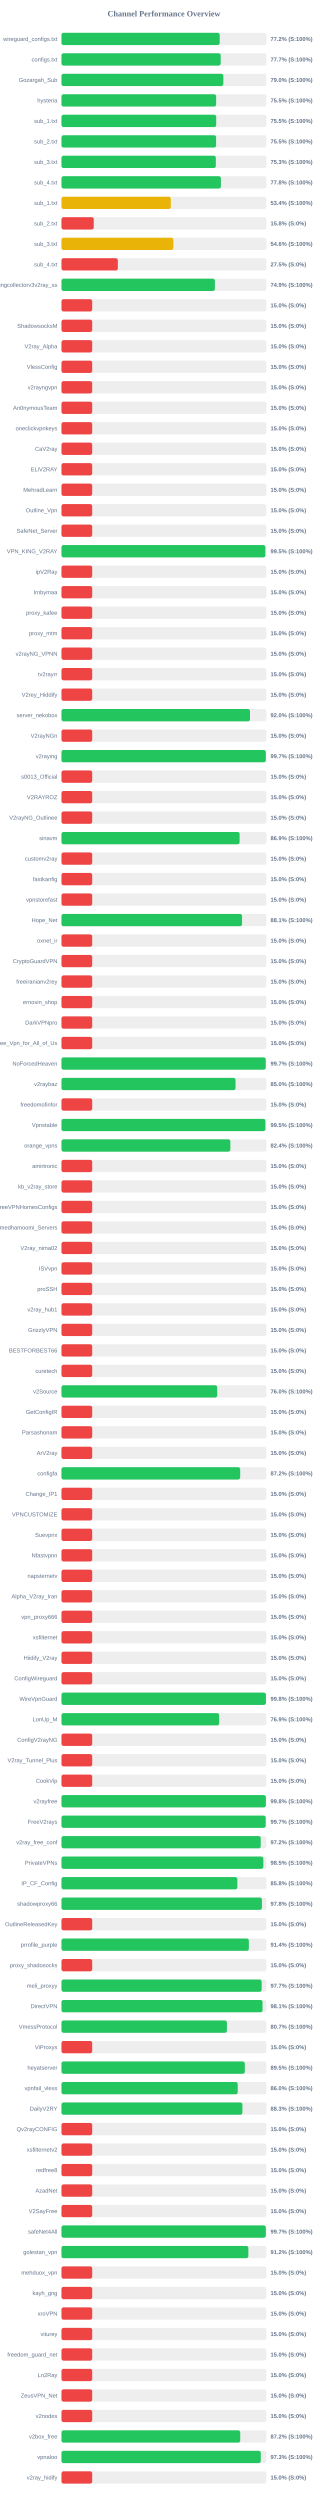
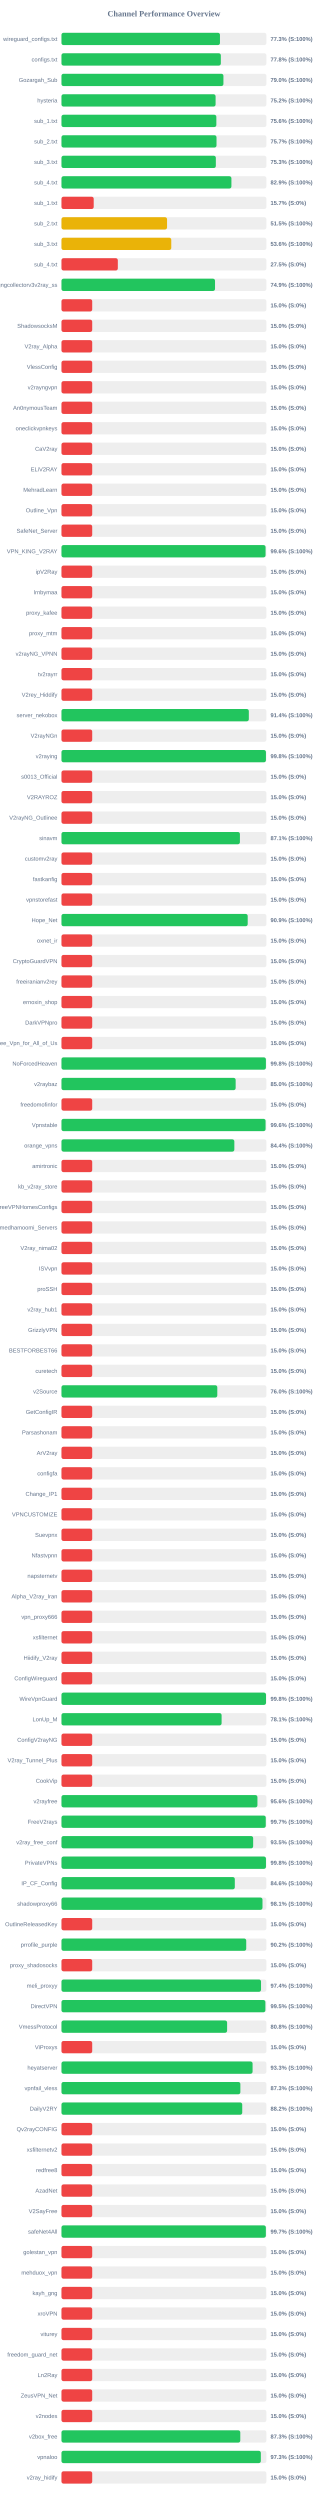
<svg xmlns="http://www.w3.org/2000/svg" width="800" height="6100" version="1.1">
  <style>
        .row { font: 14px Arial; fill: #64748b; }
        .score { font: bold 14px Arial; fill: #64748b; }
    </style>
  <text x="400" y="40" text-anchor="middle" font-size="20px" font-weight="bold" fill="#64748b">Channel Performance Overview</text>
  <rect x="150" y="80" width="500" height="30" fill="#eee" rx="5" />
-   <rect x="150" y="80" width="386.05" height="30" fill="#22c55e" rx="5" />
+   <rect x="150" y="80" width="386.7" height="30" fill="#22c55e" rx="5" />
  <text x="140" y="100" text-anchor="end" class="row">wireguard_configs.txt</text>
-   <text x="660" y="100" text-anchor="start" class="score">77.2% (S:100%)</text>
+   <text x="660" y="100" text-anchor="start" class="score">77.3% (S:100%)</text>
  <rect x="150" y="130" width="500" height="30" fill="#eee" rx="5" />
-   <rect x="150" y="130" width="388.5" height="30" fill="#22c55e" rx="5" />
+   <rect x="150" y="130" width="388.85" height="30" fill="#22c55e" rx="5" />
  <text x="140" y="150" text-anchor="end" class="row">configs.txt</text>
-   <text x="660" y="150" text-anchor="start" class="score">77.7% (S:100%)</text>
+   <text x="660" y="150" text-anchor="start" class="score">77.8% (S:100%)</text>
  <rect x="150" y="180" width="500" height="30" fill="#eee" rx="5" />
-   <rect x="150" y="180" width="395.0" height="30" fill="#22c55e" rx="5" />
+   <rect x="150" y="180" width="395.15" height="30" fill="#22c55e" rx="5" />
  <text x="140" y="200" text-anchor="end" class="row">Gozargah_Sub</text>
  <text x="660" y="200" text-anchor="start" class="score">79.0% (S:100%)</text>
  <rect x="150" y="230" width="500" height="30" fill="#eee" rx="5" />
-   <rect x="150" y="230" width="377.35" height="30" fill="#22c55e" rx="5" />
+   <rect x="150" y="230" width="376.05" height="30" fill="#22c55e" rx="5" />
  <text x="140" y="250" text-anchor="end" class="row">hysteria</text>
-   <text x="660" y="250" text-anchor="start" class="score">75.5% (S:100%)</text>
+   <text x="660" y="250" text-anchor="start" class="score">75.2% (S:100%)</text>
  <rect x="150" y="280" width="500" height="30" fill="#eee" rx="5" />
-   <rect x="150" y="280" width="377.55" height="30" fill="#22c55e" rx="5" />
+   <rect x="150" y="280" width="377.9" height="30" fill="#22c55e" rx="5" />
  <text x="140" y="300" text-anchor="end" class="row">sub_1.txt</text>
-   <text x="660" y="300" text-anchor="start" class="score">75.5% (S:100%)</text>
+   <text x="660" y="300" text-anchor="start" class="score">75.6% (S:100%)</text>
  <rect x="150" y="330" width="500" height="30" fill="#eee" rx="5" />
-   <rect x="150" y="330" width="377.25" height="30" fill="#22c55e" rx="5" />
+   <rect x="150" y="330" width="378.3" height="30" fill="#22c55e" rx="5" />
  <text x="140" y="350" text-anchor="end" class="row">sub_2.txt</text>
-   <text x="660" y="350" text-anchor="start" class="score">75.5% (S:100%)</text>
+   <text x="660" y="350" text-anchor="start" class="score">75.7% (S:100%)</text>
  <rect x="150" y="380" width="500" height="30" fill="#eee" rx="5" />
  <rect x="150" y="380" width="376.65" height="30" fill="#22c55e" rx="5" />
  <text x="140" y="400" text-anchor="end" class="row">sub_3.txt</text>
  <text x="660" y="400" text-anchor="start" class="score">75.3% (S:100%)</text>
  <rect x="150" y="430" width="500" height="30" fill="#eee" rx="5" />
-   <rect x="150" y="430" width="389.0" height="30" fill="#22c55e" rx="5" />
+   <rect x="150" y="430" width="414.65" height="30" fill="#22c55e" rx="5" />
  <text x="140" y="450" text-anchor="end" class="row">sub_4.txt</text>
-   <text x="660" y="450" text-anchor="start" class="score">77.8% (S:100%)</text>
+   <text x="660" y="450" text-anchor="start" class="score">82.9% (S:100%)</text>
  <rect x="150" y="480" width="500" height="30" fill="#eee" rx="5" />
-   <rect x="150" y="480" width="266.75" height="30" fill="#eab308" rx="5" />
+   <rect x="150" y="480" width="78.65" height="30" fill="#ef4444" rx="5" />
  <text x="140" y="500" text-anchor="end" class="row">sub_1.txt</text>
-   <text x="660" y="500" text-anchor="start" class="score">53.4% (S:100%)</text>
+   <text x="660" y="500" text-anchor="start" class="score">15.7% (S:0%)</text>
  <rect x="150" y="530" width="500" height="30" fill="#eee" rx="5" />
-   <rect x="150" y="530" width="78.75" height="30" fill="#ef4444" rx="5" />
+   <rect x="150" y="530" width="257.6" height="30" fill="#eab308" rx="5" />
  <text x="140" y="550" text-anchor="end" class="row">sub_2.txt</text>
-   <text x="660" y="550" text-anchor="start" class="score">15.8% (S:0%)</text>
+   <text x="660" y="550" text-anchor="start" class="score">51.5% (S:100%)</text>
  <rect x="150" y="580" width="500" height="30" fill="#eee" rx="5" />
-   <rect x="150" y="580" width="272.9" height="30" fill="#eab308" rx="5" />
+   <rect x="150" y="580" width="267.9" height="30" fill="#eab308" rx="5" />
  <text x="140" y="600" text-anchor="end" class="row">sub_3.txt</text>
-   <text x="660" y="600" text-anchor="start" class="score">54.6% (S:100%)</text>
+   <text x="660" y="600" text-anchor="start" class="score">53.6% (S:100%)</text>
  <rect x="150" y="630" width="500" height="30" fill="#eee" rx="5" />
  <rect x="150" y="630" width="137.5" height="30" fill="#ef4444" rx="5" />
  <text x="140" y="650" text-anchor="end" class="row">sub_4.txt</text>
  <text x="660" y="650" text-anchor="start" class="score">27.5% (S:0%)</text>
  <rect x="150" y="680" width="500" height="30" fill="#eee" rx="5" />
-   <rect x="150" y="680" width="374.35" height="30" fill="#22c55e" rx="5" />
+   <rect x="150" y="680" width="374.65" height="30" fill="#22c55e" rx="5" />
  <text x="140" y="700" text-anchor="end" class="row">kayhgngcollectorv3v2ray_ss</text>
  <text x="660" y="700" text-anchor="start" class="score">74.9% (S:100%)</text>
  <rect x="150" y="730" width="500" height="30" fill="#eee" rx="5" />
  <rect x="150" y="730" width="75.0" height="30" fill="#ef4444" rx="5" />
  <text x="140" y="750" text-anchor="end" class="row" />
  <text x="660" y="750" text-anchor="start" class="score">15.0% (S:0%)</text>
  <rect x="150" y="780" width="500" height="30" fill="#eee" rx="5" />
  <rect x="150" y="780" width="75.0" height="30" fill="#ef4444" rx="5" />
  <text x="140" y="800" text-anchor="end" class="row">ShadowsocksM</text>
  <text x="660" y="800" text-anchor="start" class="score">15.0% (S:0%)</text>
  <rect x="150" y="830" width="500" height="30" fill="#eee" rx="5" />
  <rect x="150" y="830" width="75.0" height="30" fill="#ef4444" rx="5" />
  <text x="140" y="850" text-anchor="end" class="row">V2ray_Alpha</text>
  <text x="660" y="850" text-anchor="start" class="score">15.0% (S:0%)</text>
  <rect x="150" y="880" width="500" height="30" fill="#eee" rx="5" />
  <rect x="150" y="880" width="75.0" height="30" fill="#ef4444" rx="5" />
  <text x="140" y="900" text-anchor="end" class="row">VlessConfig</text>
  <text x="660" y="900" text-anchor="start" class="score">15.0% (S:0%)</text>
  <rect x="150" y="930" width="500" height="30" fill="#eee" rx="5" />
  <rect x="150" y="930" width="75.0" height="30" fill="#ef4444" rx="5" />
  <text x="140" y="950" text-anchor="end" class="row">v2rayngvpn</text>
  <text x="660" y="950" text-anchor="start" class="score">15.0% (S:0%)</text>
  <rect x="150" y="980" width="500" height="30" fill="#eee" rx="5" />
  <rect x="150" y="980" width="75.0" height="30" fill="#ef4444" rx="5" />
  <text x="140" y="1000" text-anchor="end" class="row">An0nymousTeam</text>
  <text x="660" y="1000" text-anchor="start" class="score">15.0% (S:0%)</text>
  <rect x="150" y="1030" width="500" height="30" fill="#eee" rx="5" />
  <rect x="150" y="1030" width="75.0" height="30" fill="#ef4444" rx="5" />
  <text x="140" y="1050" text-anchor="end" class="row">oneclickvpnkeys</text>
  <text x="660" y="1050" text-anchor="start" class="score">15.0% (S:0%)</text>
  <rect x="150" y="1080" width="500" height="30" fill="#eee" rx="5" />
  <rect x="150" y="1080" width="75.0" height="30" fill="#ef4444" rx="5" />
  <text x="140" y="1100" text-anchor="end" class="row">CaV2ray</text>
  <text x="660" y="1100" text-anchor="start" class="score">15.0% (S:0%)</text>
  <rect x="150" y="1130" width="500" height="30" fill="#eee" rx="5" />
  <rect x="150" y="1130" width="75.0" height="30" fill="#ef4444" rx="5" />
  <text x="140" y="1150" text-anchor="end" class="row">ELiV2RAY</text>
  <text x="660" y="1150" text-anchor="start" class="score">15.0% (S:0%)</text>
  <rect x="150" y="1180" width="500" height="30" fill="#eee" rx="5" />
  <rect x="150" y="1180" width="75.0" height="30" fill="#ef4444" rx="5" />
  <text x="140" y="1200" text-anchor="end" class="row">MehradLearn</text>
  <text x="660" y="1200" text-anchor="start" class="score">15.0% (S:0%)</text>
  <rect x="150" y="1230" width="500" height="30" fill="#eee" rx="5" />
  <rect x="150" y="1230" width="75.0" height="30" fill="#ef4444" rx="5" />
  <text x="140" y="1250" text-anchor="end" class="row">Outline_Vpn</text>
  <text x="660" y="1250" text-anchor="start" class="score">15.0% (S:0%)</text>
  <rect x="150" y="1280" width="500" height="30" fill="#eee" rx="5" />
  <rect x="150" y="1280" width="75.0" height="30" fill="#ef4444" rx="5" />
  <text x="140" y="1300" text-anchor="end" class="row">SafeNet_Server</text>
  <text x="660" y="1300" text-anchor="start" class="score">15.0% (S:0%)</text>
  <rect x="150" y="1330" width="500" height="30" fill="#eee" rx="5" />
-   <rect x="150" y="1330" width="497.45" height="30" fill="#22c55e" rx="5" />
+   <rect x="150" y="1330" width="497.95" height="30" fill="#22c55e" rx="5" />
  <text x="140" y="1350" text-anchor="end" class="row">VPN_KING_V2RAY</text>
-   <text x="660" y="1350" text-anchor="start" class="score">99.5% (S:100%)</text>
+   <text x="660" y="1350" text-anchor="start" class="score">99.6% (S:100%)</text>
  <rect x="150" y="1380" width="500" height="30" fill="#eee" rx="5" />
  <rect x="150" y="1380" width="75.0" height="30" fill="#ef4444" rx="5" />
  <text x="140" y="1400" text-anchor="end" class="row">ipV2Ray</text>
  <text x="660" y="1400" text-anchor="start" class="score">15.0% (S:0%)</text>
  <rect x="150" y="1430" width="500" height="30" fill="#eee" rx="5" />
  <rect x="150" y="1430" width="75.0" height="30" fill="#ef4444" rx="5" />
  <text x="140" y="1450" text-anchor="end" class="row">lrnbymaa</text>
  <text x="660" y="1450" text-anchor="start" class="score">15.0% (S:0%)</text>
  <rect x="150" y="1480" width="500" height="30" fill="#eee" rx="5" />
  <rect x="150" y="1480" width="75.0" height="30" fill="#ef4444" rx="5" />
  <text x="140" y="1500" text-anchor="end" class="row">proxy_kafee</text>
  <text x="660" y="1500" text-anchor="start" class="score">15.0% (S:0%)</text>
  <rect x="150" y="1530" width="500" height="30" fill="#eee" rx="5" />
  <rect x="150" y="1530" width="75.0" height="30" fill="#ef4444" rx="5" />
  <text x="140" y="1550" text-anchor="end" class="row">proxy_mtm</text>
  <text x="660" y="1550" text-anchor="start" class="score">15.0% (S:0%)</text>
  <rect x="150" y="1580" width="500" height="30" fill="#eee" rx="5" />
  <rect x="150" y="1580" width="75.0" height="30" fill="#ef4444" rx="5" />
  <text x="140" y="1600" text-anchor="end" class="row">v2rayNG_VPNN</text>
  <text x="660" y="1600" text-anchor="start" class="score">15.0% (S:0%)</text>
  <rect x="150" y="1630" width="500" height="30" fill="#eee" rx="5" />
  <rect x="150" y="1630" width="75.0" height="30" fill="#ef4444" rx="5" />
  <text x="140" y="1650" text-anchor="end" class="row">tv2rayrr</text>
  <text x="660" y="1650" text-anchor="start" class="score">15.0% (S:0%)</text>
  <rect x="150" y="1680" width="500" height="30" fill="#eee" rx="5" />
  <rect x="150" y="1680" width="75.0" height="30" fill="#ef4444" rx="5" />
  <text x="140" y="1700" text-anchor="end" class="row">V2rey_Hiddify</text>
  <text x="660" y="1700" text-anchor="start" class="score">15.0% (S:0%)</text>
  <rect x="150" y="1730" width="500" height="30" fill="#eee" rx="5" />
-   <rect x="150" y="1730" width="460.0" height="30" fill="#22c55e" rx="5" />
+   <rect x="150" y="1730" width="457.15" height="30" fill="#22c55e" rx="5" />
  <text x="140" y="1750" text-anchor="end" class="row">server_nekobox</text>
-   <text x="660" y="1750" text-anchor="start" class="score">92.0% (S:100%)</text>
+   <text x="660" y="1750" text-anchor="start" class="score">91.4% (S:100%)</text>
  <rect x="150" y="1780" width="500" height="30" fill="#eee" rx="5" />
  <rect x="150" y="1780" width="75.0" height="30" fill="#ef4444" rx="5" />
  <text x="140" y="1800" text-anchor="end" class="row">V2rayNGn</text>
  <text x="660" y="1800" text-anchor="start" class="score">15.0% (S:0%)</text>
  <rect x="150" y="1830" width="500" height="30" fill="#eee" rx="5" />
-   <rect x="150" y="1830" width="498.6" height="30" fill="#22c55e" rx="5" />
+   <rect x="150" y="1830" width="498.9" height="30" fill="#22c55e" rx="5" />
  <text x="140" y="1850" text-anchor="end" class="row">v2raying</text>
-   <text x="660" y="1850" text-anchor="start" class="score">99.7% (S:100%)</text>
+   <text x="660" y="1850" text-anchor="start" class="score">99.8% (S:100%)</text>
  <rect x="150" y="1880" width="500" height="30" fill="#eee" rx="5" />
  <rect x="150" y="1880" width="75.0" height="30" fill="#ef4444" rx="5" />
  <text x="140" y="1900" text-anchor="end" class="row">s0013_Official</text>
  <text x="660" y="1900" text-anchor="start" class="score">15.0% (S:0%)</text>
  <rect x="150" y="1930" width="500" height="30" fill="#eee" rx="5" />
  <rect x="150" y="1930" width="75.0" height="30" fill="#ef4444" rx="5" />
  <text x="140" y="1950" text-anchor="end" class="row">V2RAYROZ</text>
  <text x="660" y="1950" text-anchor="start" class="score">15.0% (S:0%)</text>
  <rect x="150" y="1980" width="500" height="30" fill="#eee" rx="5" />
  <rect x="150" y="1980" width="75.0" height="30" fill="#ef4444" rx="5" />
  <text x="140" y="2000" text-anchor="end" class="row">V2rayNG_Outlinee</text>
  <text x="660" y="2000" text-anchor="start" class="score">15.0% (S:0%)</text>
  <rect x="150" y="2030" width="500" height="30" fill="#eee" rx="5" />
-   <rect x="150" y="2030" width="434.65" height="30" fill="#22c55e" rx="5" />
+   <rect x="150" y="2030" width="435.4" height="30" fill="#22c55e" rx="5" />
  <text x="140" y="2050" text-anchor="end" class="row">sinavm</text>
-   <text x="660" y="2050" text-anchor="start" class="score">86.9% (S:100%)</text>
+   <text x="660" y="2050" text-anchor="start" class="score">87.1% (S:100%)</text>
  <rect x="150" y="2080" width="500" height="30" fill="#eee" rx="5" />
  <rect x="150" y="2080" width="75.0" height="30" fill="#ef4444" rx="5" />
  <text x="140" y="2100" text-anchor="end" class="row">customv2ray</text>
  <text x="660" y="2100" text-anchor="start" class="score">15.0% (S:0%)</text>
  <rect x="150" y="2130" width="500" height="30" fill="#eee" rx="5" />
  <rect x="150" y="2130" width="75.0" height="30" fill="#ef4444" rx="5" />
  <text x="140" y="2150" text-anchor="end" class="row">fastkanfig</text>
  <text x="660" y="2150" text-anchor="start" class="score">15.0% (S:0%)</text>
  <rect x="150" y="2180" width="500" height="30" fill="#eee" rx="5" />
  <rect x="150" y="2180" width="75.0" height="30" fill="#ef4444" rx="5" />
  <text x="140" y="2200" text-anchor="end" class="row">vpnstorefast</text>
  <text x="660" y="2200" text-anchor="start" class="score">15.0% (S:0%)</text>
  <rect x="150" y="2230" width="500" height="30" fill="#eee" rx="5" />
-   <rect x="150" y="2230" width="440.6" height="30" fill="#22c55e" rx="5" />
+   <rect x="150" y="2230" width="454.4" height="30" fill="#22c55e" rx="5" />
  <text x="140" y="2250" text-anchor="end" class="row">Hope_Net</text>
-   <text x="660" y="2250" text-anchor="start" class="score">88.1% (S:100%)</text>
+   <text x="660" y="2250" text-anchor="start" class="score">90.9% (S:100%)</text>
  <rect x="150" y="2280" width="500" height="30" fill="#eee" rx="5" />
  <rect x="150" y="2280" width="75.0" height="30" fill="#ef4444" rx="5" />
  <text x="140" y="2300" text-anchor="end" class="row">oxnet_ir</text>
  <text x="660" y="2300" text-anchor="start" class="score">15.0% (S:0%)</text>
  <rect x="150" y="2330" width="500" height="30" fill="#eee" rx="5" />
  <rect x="150" y="2330" width="75.0" height="30" fill="#ef4444" rx="5" />
  <text x="140" y="2350" text-anchor="end" class="row">CryptoGuardVPN</text>
  <text x="660" y="2350" text-anchor="start" class="score">15.0% (S:0%)</text>
  <rect x="150" y="2380" width="500" height="30" fill="#eee" rx="5" />
  <rect x="150" y="2380" width="75.0" height="30" fill="#ef4444" rx="5" />
  <text x="140" y="2400" text-anchor="end" class="row">freeiranianv2rey</text>
  <text x="660" y="2400" text-anchor="start" class="score">15.0% (S:0%)</text>
  <rect x="150" y="2430" width="500" height="30" fill="#eee" rx="5" />
  <rect x="150" y="2430" width="75.0" height="30" fill="#ef4444" rx="5" />
  <text x="140" y="2450" text-anchor="end" class="row">ernoxin_shop</text>
  <text x="660" y="2450" text-anchor="start" class="score">15.0% (S:0%)</text>
  <rect x="150" y="2480" width="500" height="30" fill="#eee" rx="5" />
  <rect x="150" y="2480" width="75.0" height="30" fill="#ef4444" rx="5" />
  <text x="140" y="2500" text-anchor="end" class="row">DarkVPNpro</text>
  <text x="660" y="2500" text-anchor="start" class="score">15.0% (S:0%)</text>
  <rect x="150" y="2530" width="500" height="30" fill="#eee" rx="5" />
  <rect x="150" y="2530" width="75.0" height="30" fill="#ef4444" rx="5" />
  <text x="140" y="2550" text-anchor="end" class="row">Free_Vpn_for_All_of_Us</text>
  <text x="660" y="2550" text-anchor="start" class="score">15.0% (S:0%)</text>
  <rect x="150" y="2580" width="500" height="30" fill="#eee" rx="5" />
-   <rect x="150" y="2580" width="498.4" height="30" fill="#22c55e" rx="5" />
+   <rect x="150" y="2580" width="498.8" height="30" fill="#22c55e" rx="5" />
  <text x="140" y="2600" text-anchor="end" class="row">NoForcedHeaven</text>
-   <text x="660" y="2600" text-anchor="start" class="score">99.7% (S:100%)</text>
+   <text x="660" y="2600" text-anchor="start" class="score">99.8% (S:100%)</text>
  <rect x="150" y="2630" width="500" height="30" fill="#eee" rx="5" />
-   <rect x="150" y="2630" width="424.75" height="30" fill="#22c55e" rx="5" />
+   <rect x="150" y="2630" width="425.0" height="30" fill="#22c55e" rx="5" />
  <text x="140" y="2650" text-anchor="end" class="row">v2raybaz</text>
  <text x="660" y="2650" text-anchor="start" class="score">85.0% (S:100%)</text>
  <rect x="150" y="2680" width="500" height="30" fill="#eee" rx="5" />
  <rect x="150" y="2680" width="75.0" height="30" fill="#ef4444" rx="5" />
  <text x="140" y="2700" text-anchor="end" class="row">freedomofinfor</text>
  <text x="660" y="2700" text-anchor="start" class="score">15.0% (S:0%)</text>
  <rect x="150" y="2730" width="500" height="30" fill="#eee" rx="5" />
-   <rect x="150" y="2730" width="497.55" height="30" fill="#22c55e" rx="5" />
+   <rect x="150" y="2730" width="497.95" height="30" fill="#22c55e" rx="5" />
  <text x="140" y="2750" text-anchor="end" class="row">Vpnstable</text>
-   <text x="660" y="2750" text-anchor="start" class="score">99.5% (S:100%)</text>
+   <text x="660" y="2750" text-anchor="start" class="score">99.6% (S:100%)</text>
  <rect x="150" y="2780" width="500" height="30" fill="#eee" rx="5" />
-   <rect x="150" y="2780" width="412.05" height="30" fill="#22c55e" rx="5" />
+   <rect x="150" y="2780" width="421.8" height="30" fill="#22c55e" rx="5" />
  <text x="140" y="2800" text-anchor="end" class="row">orange_vpns</text>
-   <text x="660" y="2800" text-anchor="start" class="score">82.4% (S:100%)</text>
+   <text x="660" y="2800" text-anchor="start" class="score">84.4% (S:100%)</text>
  <rect x="150" y="2830" width="500" height="30" fill="#eee" rx="5" />
  <rect x="150" y="2830" width="75.0" height="30" fill="#ef4444" rx="5" />
  <text x="140" y="2850" text-anchor="end" class="row">amirtronic</text>
  <text x="660" y="2850" text-anchor="start" class="score">15.0% (S:0%)</text>
  <rect x="150" y="2880" width="500" height="30" fill="#eee" rx="5" />
  <rect x="150" y="2880" width="75.0" height="30" fill="#ef4444" rx="5" />
  <text x="140" y="2900" text-anchor="end" class="row">kb_v2ray_store</text>
  <text x="660" y="2900" text-anchor="start" class="score">15.0% (S:0%)</text>
  <rect x="150" y="2930" width="500" height="30" fill="#eee" rx="5" />
  <rect x="150" y="2930" width="75.0" height="30" fill="#ef4444" rx="5" />
  <text x="140" y="2950" text-anchor="end" class="row">FreeVPNHomesConfigs</text>
  <text x="660" y="2950" text-anchor="start" class="score">15.0% (S:0%)</text>
  <rect x="150" y="2980" width="500" height="30" fill="#eee" rx="5" />
  <rect x="150" y="2980" width="75.0" height="30" fill="#ef4444" rx="5" />
  <text x="140" y="3000" text-anchor="end" class="row">Ahmedhamoomi_Servers</text>
  <text x="660" y="3000" text-anchor="start" class="score">15.0% (S:0%)</text>
  <rect x="150" y="3030" width="500" height="30" fill="#eee" rx="5" />
  <rect x="150" y="3030" width="75.0" height="30" fill="#ef4444" rx="5" />
  <text x="140" y="3050" text-anchor="end" class="row">V2ray_nima02</text>
  <text x="660" y="3050" text-anchor="start" class="score">15.0% (S:0%)</text>
  <rect x="150" y="3080" width="500" height="30" fill="#eee" rx="5" />
  <rect x="150" y="3080" width="75.0" height="30" fill="#ef4444" rx="5" />
  <text x="140" y="3100" text-anchor="end" class="row">ISVvpn</text>
  <text x="660" y="3100" text-anchor="start" class="score">15.0% (S:0%)</text>
  <rect x="150" y="3130" width="500" height="30" fill="#eee" rx="5" />
  <rect x="150" y="3130" width="75.0" height="30" fill="#ef4444" rx="5" />
  <text x="140" y="3150" text-anchor="end" class="row">proSSH</text>
  <text x="660" y="3150" text-anchor="start" class="score">15.0% (S:0%)</text>
  <rect x="150" y="3180" width="500" height="30" fill="#eee" rx="5" />
  <rect x="150" y="3180" width="75.0" height="30" fill="#ef4444" rx="5" />
  <text x="140" y="3200" text-anchor="end" class="row">v2ray_hub1</text>
  <text x="660" y="3200" text-anchor="start" class="score">15.0% (S:0%)</text>
  <rect x="150" y="3230" width="500" height="30" fill="#eee" rx="5" />
  <rect x="150" y="3230" width="75.0" height="30" fill="#ef4444" rx="5" />
  <text x="140" y="3250" text-anchor="end" class="row">GrizzlyVPN</text>
  <text x="660" y="3250" text-anchor="start" class="score">15.0% (S:0%)</text>
  <rect x="150" y="3280" width="500" height="30" fill="#eee" rx="5" />
  <rect x="150" y="3280" width="75.0" height="30" fill="#ef4444" rx="5" />
  <text x="140" y="3300" text-anchor="end" class="row">BESTFORBEST66</text>
  <text x="660" y="3300" text-anchor="start" class="score">15.0% (S:0%)</text>
  <rect x="150" y="3330" width="500" height="30" fill="#eee" rx="5" />
  <rect x="150" y="3330" width="75.0" height="30" fill="#ef4444" rx="5" />
  <text x="140" y="3350" text-anchor="end" class="row">curetech</text>
  <text x="660" y="3350" text-anchor="start" class="score">15.0% (S:0%)</text>
  <rect x="150" y="3380" width="500" height="30" fill="#eee" rx="5" />
-   <rect x="150" y="3380" width="379.95" height="30" fill="#22c55e" rx="5" />
+   <rect x="150" y="3380" width="380.2" height="30" fill="#22c55e" rx="5" />
  <text x="140" y="3400" text-anchor="end" class="row">v2Source</text>
  <text x="660" y="3400" text-anchor="start" class="score">76.0% (S:100%)</text>
  <rect x="150" y="3430" width="500" height="30" fill="#eee" rx="5" />
  <rect x="150" y="3430" width="75.0" height="30" fill="#ef4444" rx="5" />
  <text x="140" y="3450" text-anchor="end" class="row">GetConfigIR</text>
  <text x="660" y="3450" text-anchor="start" class="score">15.0% (S:0%)</text>
  <rect x="150" y="3480" width="500" height="30" fill="#eee" rx="5" />
  <rect x="150" y="3480" width="75.0" height="30" fill="#ef4444" rx="5" />
  <text x="140" y="3500" text-anchor="end" class="row">Parsashonam</text>
  <text x="660" y="3500" text-anchor="start" class="score">15.0% (S:0%)</text>
  <rect x="150" y="3530" width="500" height="30" fill="#eee" rx="5" />
  <rect x="150" y="3530" width="75.0" height="30" fill="#ef4444" rx="5" />
  <text x="140" y="3550" text-anchor="end" class="row">ArV2ray</text>
  <text x="660" y="3550" text-anchor="start" class="score">15.0% (S:0%)</text>
  <rect x="150" y="3580" width="500" height="30" fill="#eee" rx="5" />
-   <rect x="150" y="3580" width="436.05" height="30" fill="#22c55e" rx="5" />
+   <rect x="150" y="3580" width="75.0" height="30" fill="#ef4444" rx="5" />
  <text x="140" y="3600" text-anchor="end" class="row">configfa</text>
-   <text x="660" y="3600" text-anchor="start" class="score">87.2% (S:100%)</text>
+   <text x="660" y="3600" text-anchor="start" class="score">15.0% (S:0%)</text>
  <rect x="150" y="3630" width="500" height="30" fill="#eee" rx="5" />
  <rect x="150" y="3630" width="75.0" height="30" fill="#ef4444" rx="5" />
  <text x="140" y="3650" text-anchor="end" class="row">Change_IP1</text>
  <text x="660" y="3650" text-anchor="start" class="score">15.0% (S:0%)</text>
  <rect x="150" y="3680" width="500" height="30" fill="#eee" rx="5" />
  <rect x="150" y="3680" width="75.0" height="30" fill="#ef4444" rx="5" />
  <text x="140" y="3700" text-anchor="end" class="row">VPNCUSTOMIZE</text>
  <text x="660" y="3700" text-anchor="start" class="score">15.0% (S:0%)</text>
  <rect x="150" y="3730" width="500" height="30" fill="#eee" rx="5" />
  <rect x="150" y="3730" width="75.0" height="30" fill="#ef4444" rx="5" />
  <text x="140" y="3750" text-anchor="end" class="row">Suevpnx</text>
  <text x="660" y="3750" text-anchor="start" class="score">15.0% (S:0%)</text>
  <rect x="150" y="3780" width="500" height="30" fill="#eee" rx="5" />
  <rect x="150" y="3780" width="75.0" height="30" fill="#ef4444" rx="5" />
  <text x="140" y="3800" text-anchor="end" class="row">Nfastvpnn</text>
  <text x="660" y="3800" text-anchor="start" class="score">15.0% (S:0%)</text>
  <rect x="150" y="3830" width="500" height="30" fill="#eee" rx="5" />
  <rect x="150" y="3830" width="75.0" height="30" fill="#ef4444" rx="5" />
  <text x="140" y="3850" text-anchor="end" class="row">napsternetv</text>
  <text x="660" y="3850" text-anchor="start" class="score">15.0% (S:0%)</text>
  <rect x="150" y="3880" width="500" height="30" fill="#eee" rx="5" />
  <rect x="150" y="3880" width="75.0" height="30" fill="#ef4444" rx="5" />
  <text x="140" y="3900" text-anchor="end" class="row">Alpha_V2ray_Iran</text>
  <text x="660" y="3900" text-anchor="start" class="score">15.0% (S:0%)</text>
  <rect x="150" y="3930" width="500" height="30" fill="#eee" rx="5" />
  <rect x="150" y="3930" width="75.0" height="30" fill="#ef4444" rx="5" />
  <text x="140" y="3950" text-anchor="end" class="row">vpn_proxy666</text>
  <text x="660" y="3950" text-anchor="start" class="score">15.0% (S:0%)</text>
  <rect x="150" y="3980" width="500" height="30" fill="#eee" rx="5" />
  <rect x="150" y="3980" width="75.0" height="30" fill="#ef4444" rx="5" />
  <text x="140" y="4000" text-anchor="end" class="row">xsfilternet</text>
  <text x="660" y="4000" text-anchor="start" class="score">15.0% (S:0%)</text>
  <rect x="150" y="4030" width="500" height="30" fill="#eee" rx="5" />
  <rect x="150" y="4030" width="75.0" height="30" fill="#ef4444" rx="5" />
  <text x="140" y="4050" text-anchor="end" class="row">Hiidify_V2ray</text>
  <text x="660" y="4050" text-anchor="start" class="score">15.0% (S:0%)</text>
  <rect x="150" y="4080" width="500" height="30" fill="#eee" rx="5" />
  <rect x="150" y="4080" width="75.0" height="30" fill="#ef4444" rx="5" />
  <text x="140" y="4100" text-anchor="end" class="row">ConfigWireguard</text>
  <text x="660" y="4100" text-anchor="start" class="score">15.0% (S:0%)</text>
  <rect x="150" y="4130" width="500" height="30" fill="#eee" rx="5" />
-   <rect x="150" y="4130" width="498.85" height="30" fill="#22c55e" rx="5" />
+   <rect x="150" y="4130" width="499.05" height="30" fill="#22c55e" rx="5" />
  <text x="140" y="4150" text-anchor="end" class="row">WireVpnGuard</text>
  <text x="660" y="4150" text-anchor="start" class="score">99.8% (S:100%)</text>
  <rect x="150" y="4180" width="500" height="30" fill="#eee" rx="5" />
-   <rect x="150" y="4180" width="384.7" height="30" fill="#22c55e" rx="5" />
+   <rect x="150" y="4180" width="390.7" height="30" fill="#22c55e" rx="5" />
  <text x="140" y="4200" text-anchor="end" class="row">LonUp_M</text>
-   <text x="660" y="4200" text-anchor="start" class="score">76.9% (S:100%)</text>
+   <text x="660" y="4200" text-anchor="start" class="score">78.1% (S:100%)</text>
  <rect x="150" y="4230" width="500" height="30" fill="#eee" rx="5" />
  <rect x="150" y="4230" width="75.0" height="30" fill="#ef4444" rx="5" />
  <text x="140" y="4250" text-anchor="end" class="row">ConfigV2rayNG</text>
  <text x="660" y="4250" text-anchor="start" class="score">15.0% (S:0%)</text>
  <rect x="150" y="4280" width="500" height="30" fill="#eee" rx="5" />
  <rect x="150" y="4280" width="75.0" height="30" fill="#ef4444" rx="5" />
  <text x="140" y="4300" text-anchor="end" class="row">V2ray_Tunnel_Plus</text>
  <text x="660" y="4300" text-anchor="start" class="score">15.0% (S:0%)</text>
  <rect x="150" y="4330" width="500" height="30" fill="#eee" rx="5" />
  <rect x="150" y="4330" width="75.0" height="30" fill="#ef4444" rx="5" />
  <text x="140" y="4350" text-anchor="end" class="row">CookVip</text>
  <text x="660" y="4350" text-anchor="start" class="score">15.0% (S:0%)</text>
  <rect x="150" y="4380" width="500" height="30" fill="#eee" rx="5" />
-   <rect x="150" y="4380" width="498.75" height="30" fill="#22c55e" rx="5" />
+   <rect x="150" y="4380" width="478.15" height="30" fill="#22c55e" rx="5" />
  <text x="140" y="4400" text-anchor="end" class="row">v2rayfree</text>
-   <text x="660" y="4400" text-anchor="start" class="score">99.8% (S:100%)</text>
+   <text x="660" y="4400" text-anchor="start" class="score">95.6% (S:100%)</text>
  <rect x="150" y="4430" width="500" height="30" fill="#eee" rx="5" />
-   <rect x="150" y="4430" width="498.3" height="30" fill="#22c55e" rx="5" />
+   <rect x="150" y="4430" width="498.45" height="30" fill="#22c55e" rx="5" />
  <text x="140" y="4450" text-anchor="end" class="row">FreeV2rays</text>
  <text x="660" y="4450" text-anchor="start" class="score">99.7% (S:100%)</text>
  <rect x="150" y="4480" width="500" height="30" fill="#eee" rx="5" />
-   <rect x="150" y="4480" width="486.15" height="30" fill="#22c55e" rx="5" />
+   <rect x="150" y="4480" width="467.7" height="30" fill="#22c55e" rx="5" />
  <text x="140" y="4500" text-anchor="end" class="row">v2ray_free_conf</text>
-   <text x="660" y="4500" text-anchor="start" class="score">97.2% (S:100%)</text>
+   <text x="660" y="4500" text-anchor="start" class="score">93.5% (S:100%)</text>
  <rect x="150" y="4530" width="500" height="30" fill="#eee" rx="5" />
-   <rect x="150" y="4530" width="492.55" height="30" fill="#22c55e" rx="5" />
+   <rect x="150" y="4530" width="498.95" height="30" fill="#22c55e" rx="5" />
  <text x="140" y="4550" text-anchor="end" class="row">PrivateVPNs</text>
-   <text x="660" y="4550" text-anchor="start" class="score">98.5% (S:100%)</text>
+   <text x="660" y="4550" text-anchor="start" class="score">99.8% (S:100%)</text>
  <rect x="150" y="4580" width="500" height="30" fill="#eee" rx="5" />
-   <rect x="150" y="4580" width="429.15" height="30" fill="#22c55e" rx="5" />
+   <rect x="150" y="4580" width="422.95" height="30" fill="#22c55e" rx="5" />
  <text x="140" y="4600" text-anchor="end" class="row">IP_CF_Config</text>
-   <text x="660" y="4600" text-anchor="start" class="score">85.8% (S:100%)</text>
+   <text x="660" y="4600" text-anchor="start" class="score">84.6% (S:100%)</text>
  <rect x="150" y="4630" width="500" height="30" fill="#eee" rx="5" />
-   <rect x="150" y="4630" width="489.05" height="30" fill="#22c55e" rx="5" />
+   <rect x="150" y="4630" width="490.45" height="30" fill="#22c55e" rx="5" />
  <text x="140" y="4650" text-anchor="end" class="row">shadowproxy66</text>
-   <text x="660" y="4650" text-anchor="start" class="score">97.8% (S:100%)</text>
+   <text x="660" y="4650" text-anchor="start" class="score">98.1% (S:100%)</text>
  <rect x="150" y="4680" width="500" height="30" fill="#eee" rx="5" />
  <rect x="150" y="4680" width="75.0" height="30" fill="#ef4444" rx="5" />
  <text x="140" y="4700" text-anchor="end" class="row">OutlineReleasedKey</text>
  <text x="660" y="4700" text-anchor="start" class="score">15.0% (S:0%)</text>
  <rect x="150" y="4730" width="500" height="30" fill="#eee" rx="5" />
-   <rect x="150" y="4730" width="457.2" height="30" fill="#22c55e" rx="5" />
+   <rect x="150" y="4730" width="450.8" height="30" fill="#22c55e" rx="5" />
  <text x="140" y="4750" text-anchor="end" class="row">prrofile_purple</text>
-   <text x="660" y="4750" text-anchor="start" class="score">91.4% (S:100%)</text>
+   <text x="660" y="4750" text-anchor="start" class="score">90.2% (S:100%)</text>
  <rect x="150" y="4780" width="500" height="30" fill="#eee" rx="5" />
  <rect x="150" y="4780" width="75.0" height="30" fill="#ef4444" rx="5" />
  <text x="140" y="4800" text-anchor="end" class="row">proxy_shadosocks</text>
  <text x="660" y="4800" text-anchor="start" class="score">15.0% (S:0%)</text>
  <rect x="150" y="4830" width="500" height="30" fill="#eee" rx="5" />
-   <rect x="150" y="4830" width="488.45" height="30" fill="#22c55e" rx="5" />
+   <rect x="150" y="4830" width="486.9" height="30" fill="#22c55e" rx="5" />
  <text x="140" y="4850" text-anchor="end" class="row">meli_proxyy</text>
-   <text x="660" y="4850" text-anchor="start" class="score">97.7% (S:100%)</text>
+   <text x="660" y="4850" text-anchor="start" class="score">97.4% (S:100%)</text>
  <rect x="150" y="4880" width="500" height="30" fill="#eee" rx="5" />
-   <rect x="150" y="4880" width="490.6" height="30" fill="#22c55e" rx="5" />
+   <rect x="150" y="4880" width="497.5" height="30" fill="#22c55e" rx="5" />
  <text x="140" y="4900" text-anchor="end" class="row">DirectVPN</text>
-   <text x="660" y="4900" text-anchor="start" class="score">98.1% (S:100%)</text>
+   <text x="660" y="4900" text-anchor="start" class="score">99.5% (S:100%)</text>
  <rect x="150" y="4930" width="500" height="30" fill="#eee" rx="5" />
-   <rect x="150" y="4930" width="403.7" height="30" fill="#22c55e" rx="5" />
+   <rect x="150" y="4930" width="404.15" height="30" fill="#22c55e" rx="5" />
  <text x="140" y="4950" text-anchor="end" class="row">VmessProtocol</text>
-   <text x="660" y="4950" text-anchor="start" class="score">80.7% (S:100%)</text>
+   <text x="660" y="4950" text-anchor="start" class="score">80.8% (S:100%)</text>
  <rect x="150" y="4980" width="500" height="30" fill="#eee" rx="5" />
  <rect x="150" y="4980" width="75.0" height="30" fill="#ef4444" rx="5" />
  <text x="140" y="5000" text-anchor="end" class="row">ViProxys</text>
  <text x="660" y="5000" text-anchor="start" class="score">15.0% (S:0%)</text>
  <rect x="150" y="5030" width="500" height="30" fill="#eee" rx="5" />
-   <rect x="150" y="5030" width="447.35" height="30" fill="#22c55e" rx="5" />
+   <rect x="150" y="5030" width="466.3" height="30" fill="#22c55e" rx="5" />
  <text x="140" y="5050" text-anchor="end" class="row">heyatserver</text>
-   <text x="660" y="5050" text-anchor="start" class="score">89.5% (S:100%)</text>
+   <text x="660" y="5050" text-anchor="start" class="score">93.3% (S:100%)</text>
  <rect x="150" y="5080" width="500" height="30" fill="#eee" rx="5" />
-   <rect x="150" y="5080" width="430.05" height="30" fill="#22c55e" rx="5" />
+   <rect x="150" y="5080" width="436.5" height="30" fill="#22c55e" rx="5" />
  <text x="140" y="5100" text-anchor="end" class="row">vpnfail_vless</text>
-   <text x="660" y="5100" text-anchor="start" class="score">86.0% (S:100%)</text>
+   <text x="660" y="5100" text-anchor="start" class="score">87.3% (S:100%)</text>
  <rect x="150" y="5130" width="500" height="30" fill="#eee" rx="5" />
-   <rect x="150" y="5130" width="441.4" height="30" fill="#22c55e" rx="5" />
+   <rect x="150" y="5130" width="441.05" height="30" fill="#22c55e" rx="5" />
  <text x="140" y="5150" text-anchor="end" class="row">DailyV2RY</text>
-   <text x="660" y="5150" text-anchor="start" class="score">88.3% (S:100%)</text>
+   <text x="660" y="5150" text-anchor="start" class="score">88.2% (S:100%)</text>
  <rect x="150" y="5180" width="500" height="30" fill="#eee" rx="5" />
  <rect x="150" y="5180" width="75.0" height="30" fill="#ef4444" rx="5" />
  <text x="140" y="5200" text-anchor="end" class="row">Qv2rayCONFIG</text>
  <text x="660" y="5200" text-anchor="start" class="score">15.0% (S:0%)</text>
  <rect x="150" y="5230" width="500" height="30" fill="#eee" rx="5" />
  <rect x="150" y="5230" width="75.0" height="30" fill="#ef4444" rx="5" />
  <text x="140" y="5250" text-anchor="end" class="row">xsfilternetv2</text>
  <text x="660" y="5250" text-anchor="start" class="score">15.0% (S:0%)</text>
  <rect x="150" y="5280" width="500" height="30" fill="#eee" rx="5" />
  <rect x="150" y="5280" width="75.0" height="30" fill="#ef4444" rx="5" />
  <text x="140" y="5300" text-anchor="end" class="row">redfree8</text>
  <text x="660" y="5300" text-anchor="start" class="score">15.0% (S:0%)</text>
  <rect x="150" y="5330" width="500" height="30" fill="#eee" rx="5" />
  <rect x="150" y="5330" width="75.0" height="30" fill="#ef4444" rx="5" />
  <text x="140" y="5350" text-anchor="end" class="row">AzadNet</text>
  <text x="660" y="5350" text-anchor="start" class="score">15.0% (S:0%)</text>
  <rect x="150" y="5380" width="500" height="30" fill="#eee" rx="5" />
  <rect x="150" y="5380" width="75.0" height="30" fill="#ef4444" rx="5" />
  <text x="140" y="5400" text-anchor="end" class="row">V2SayFree</text>
  <text x="660" y="5400" text-anchor="start" class="score">15.0% (S:0%)</text>
  <rect x="150" y="5430" width="500" height="30" fill="#eee" rx="5" />
-   <rect x="150" y="5430" width="498.6" height="30" fill="#22c55e" rx="5" />
+   <rect x="150" y="5430" width="498.7" height="30" fill="#22c55e" rx="5" />
  <text x="140" y="5450" text-anchor="end" class="row">safeNet4All</text>
  <text x="660" y="5450" text-anchor="start" class="score">99.7% (S:100%)</text>
  <rect x="150" y="5480" width="500" height="30" fill="#eee" rx="5" />
-   <rect x="150" y="5480" width="456.0" height="30" fill="#22c55e" rx="5" />
+   <rect x="150" y="5480" width="75.0" height="30" fill="#ef4444" rx="5" />
  <text x="140" y="5500" text-anchor="end" class="row">golestan_vpn</text>
-   <text x="660" y="5500" text-anchor="start" class="score">91.2% (S:100%)</text>
+   <text x="660" y="5500" text-anchor="start" class="score">15.0% (S:0%)</text>
  <rect x="150" y="5530" width="500" height="30" fill="#eee" rx="5" />
  <rect x="150" y="5530" width="75.0" height="30" fill="#ef4444" rx="5" />
  <text x="140" y="5550" text-anchor="end" class="row">mehduox_vpn</text>
  <text x="660" y="5550" text-anchor="start" class="score">15.0% (S:0%)</text>
  <rect x="150" y="5580" width="500" height="30" fill="#eee" rx="5" />
  <rect x="150" y="5580" width="75.0" height="30" fill="#ef4444" rx="5" />
  <text x="140" y="5600" text-anchor="end" class="row">kayh_gng</text>
  <text x="660" y="5600" text-anchor="start" class="score">15.0% (S:0%)</text>
  <rect x="150" y="5630" width="500" height="30" fill="#eee" rx="5" />
  <rect x="150" y="5630" width="75.0" height="30" fill="#ef4444" rx="5" />
  <text x="140" y="5650" text-anchor="end" class="row">xroVPN</text>
  <text x="660" y="5650" text-anchor="start" class="score">15.0% (S:0%)</text>
  <rect x="150" y="5680" width="500" height="30" fill="#eee" rx="5" />
  <rect x="150" y="5680" width="75.0" height="30" fill="#ef4444" rx="5" />
  <text x="140" y="5700" text-anchor="end" class="row">viturey</text>
  <text x="660" y="5700" text-anchor="start" class="score">15.0% (S:0%)</text>
  <rect x="150" y="5730" width="500" height="30" fill="#eee" rx="5" />
  <rect x="150" y="5730" width="75.0" height="30" fill="#ef4444" rx="5" />
  <text x="140" y="5750" text-anchor="end" class="row">freedom_guard_net</text>
  <text x="660" y="5750" text-anchor="start" class="score">15.0% (S:0%)</text>
  <rect x="150" y="5780" width="500" height="30" fill="#eee" rx="5" />
  <rect x="150" y="5780" width="75.0" height="30" fill="#ef4444" rx="5" />
  <text x="140" y="5800" text-anchor="end" class="row">Ln2Ray</text>
  <text x="660" y="5800" text-anchor="start" class="score">15.0% (S:0%)</text>
  <rect x="150" y="5830" width="500" height="30" fill="#eee" rx="5" />
  <rect x="150" y="5830" width="75.0" height="30" fill="#ef4444" rx="5" />
  <text x="140" y="5850" text-anchor="end" class="row">ZeusVPN_Net</text>
  <text x="660" y="5850" text-anchor="start" class="score">15.0% (S:0%)</text>
  <rect x="150" y="5880" width="500" height="30" fill="#eee" rx="5" />
  <rect x="150" y="5880" width="75.0" height="30" fill="#ef4444" rx="5" />
  <text x="140" y="5900" text-anchor="end" class="row">v2nodes</text>
  <text x="660" y="5900" text-anchor="start" class="score">15.0% (S:0%)</text>
  <rect x="150" y="5930" width="500" height="30" fill="#eee" rx="5" />
-   <rect x="150" y="5930" width="436.15" height="30" fill="#22c55e" rx="5" />
+   <rect x="150" y="5930" width="436.3" height="30" fill="#22c55e" rx="5" />
  <text x="140" y="5950" text-anchor="end" class="row">v2box_free</text>
-   <text x="660" y="5950" text-anchor="start" class="score">87.2% (S:100%)</text>
+   <text x="660" y="5950" text-anchor="start" class="score">87.3% (S:100%)</text>
  <rect x="150" y="5980" width="500" height="30" fill="#eee" rx="5" />
-   <rect x="150" y="5980" width="486.3" height="30" fill="#22c55e" rx="5" />
+   <rect x="150" y="5980" width="486.45" height="30" fill="#22c55e" rx="5" />
  <text x="140" y="6000" text-anchor="end" class="row">vpnaloo</text>
  <text x="660" y="6000" text-anchor="start" class="score">97.3% (S:100%)</text>
  <rect x="150" y="6030" width="500" height="30" fill="#eee" rx="5" />
  <rect x="150" y="6030" width="75.0" height="30" fill="#ef4444" rx="5" />
  <text x="140" y="6050" text-anchor="end" class="row">v2ray_hidify</text>
  <text x="660" y="6050" text-anchor="start" class="score">15.0% (S:0%)</text>
</svg>
